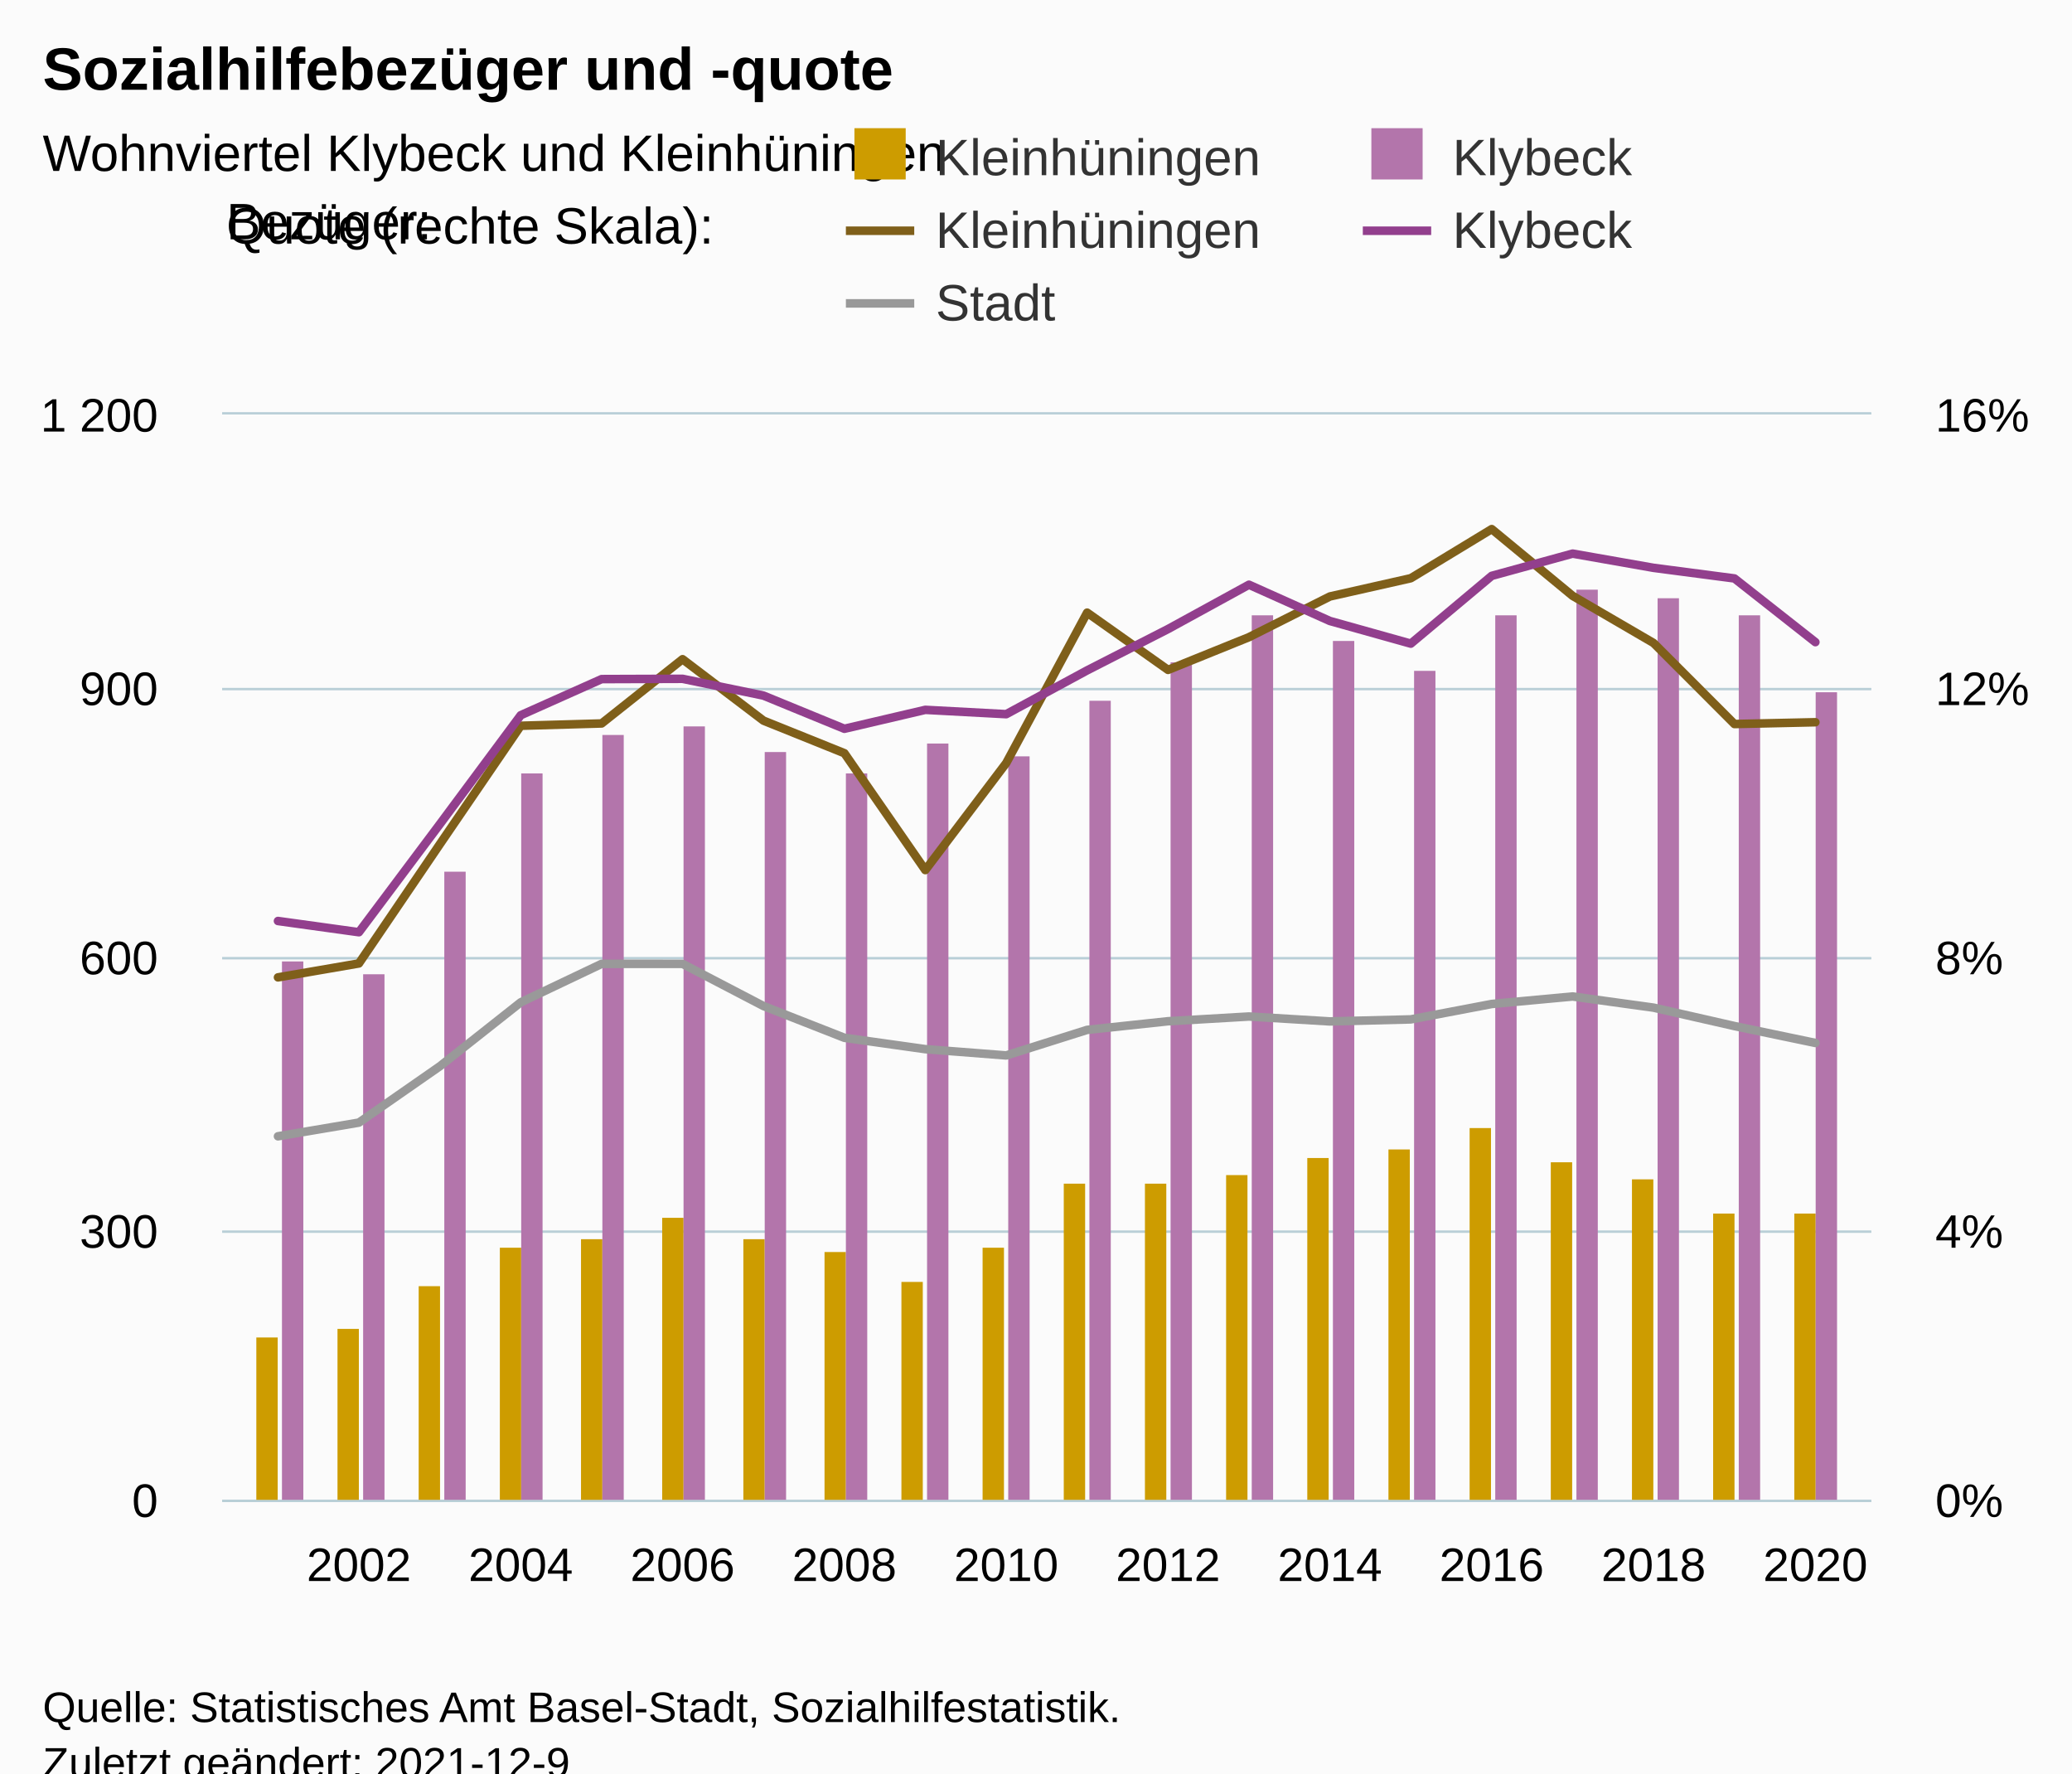
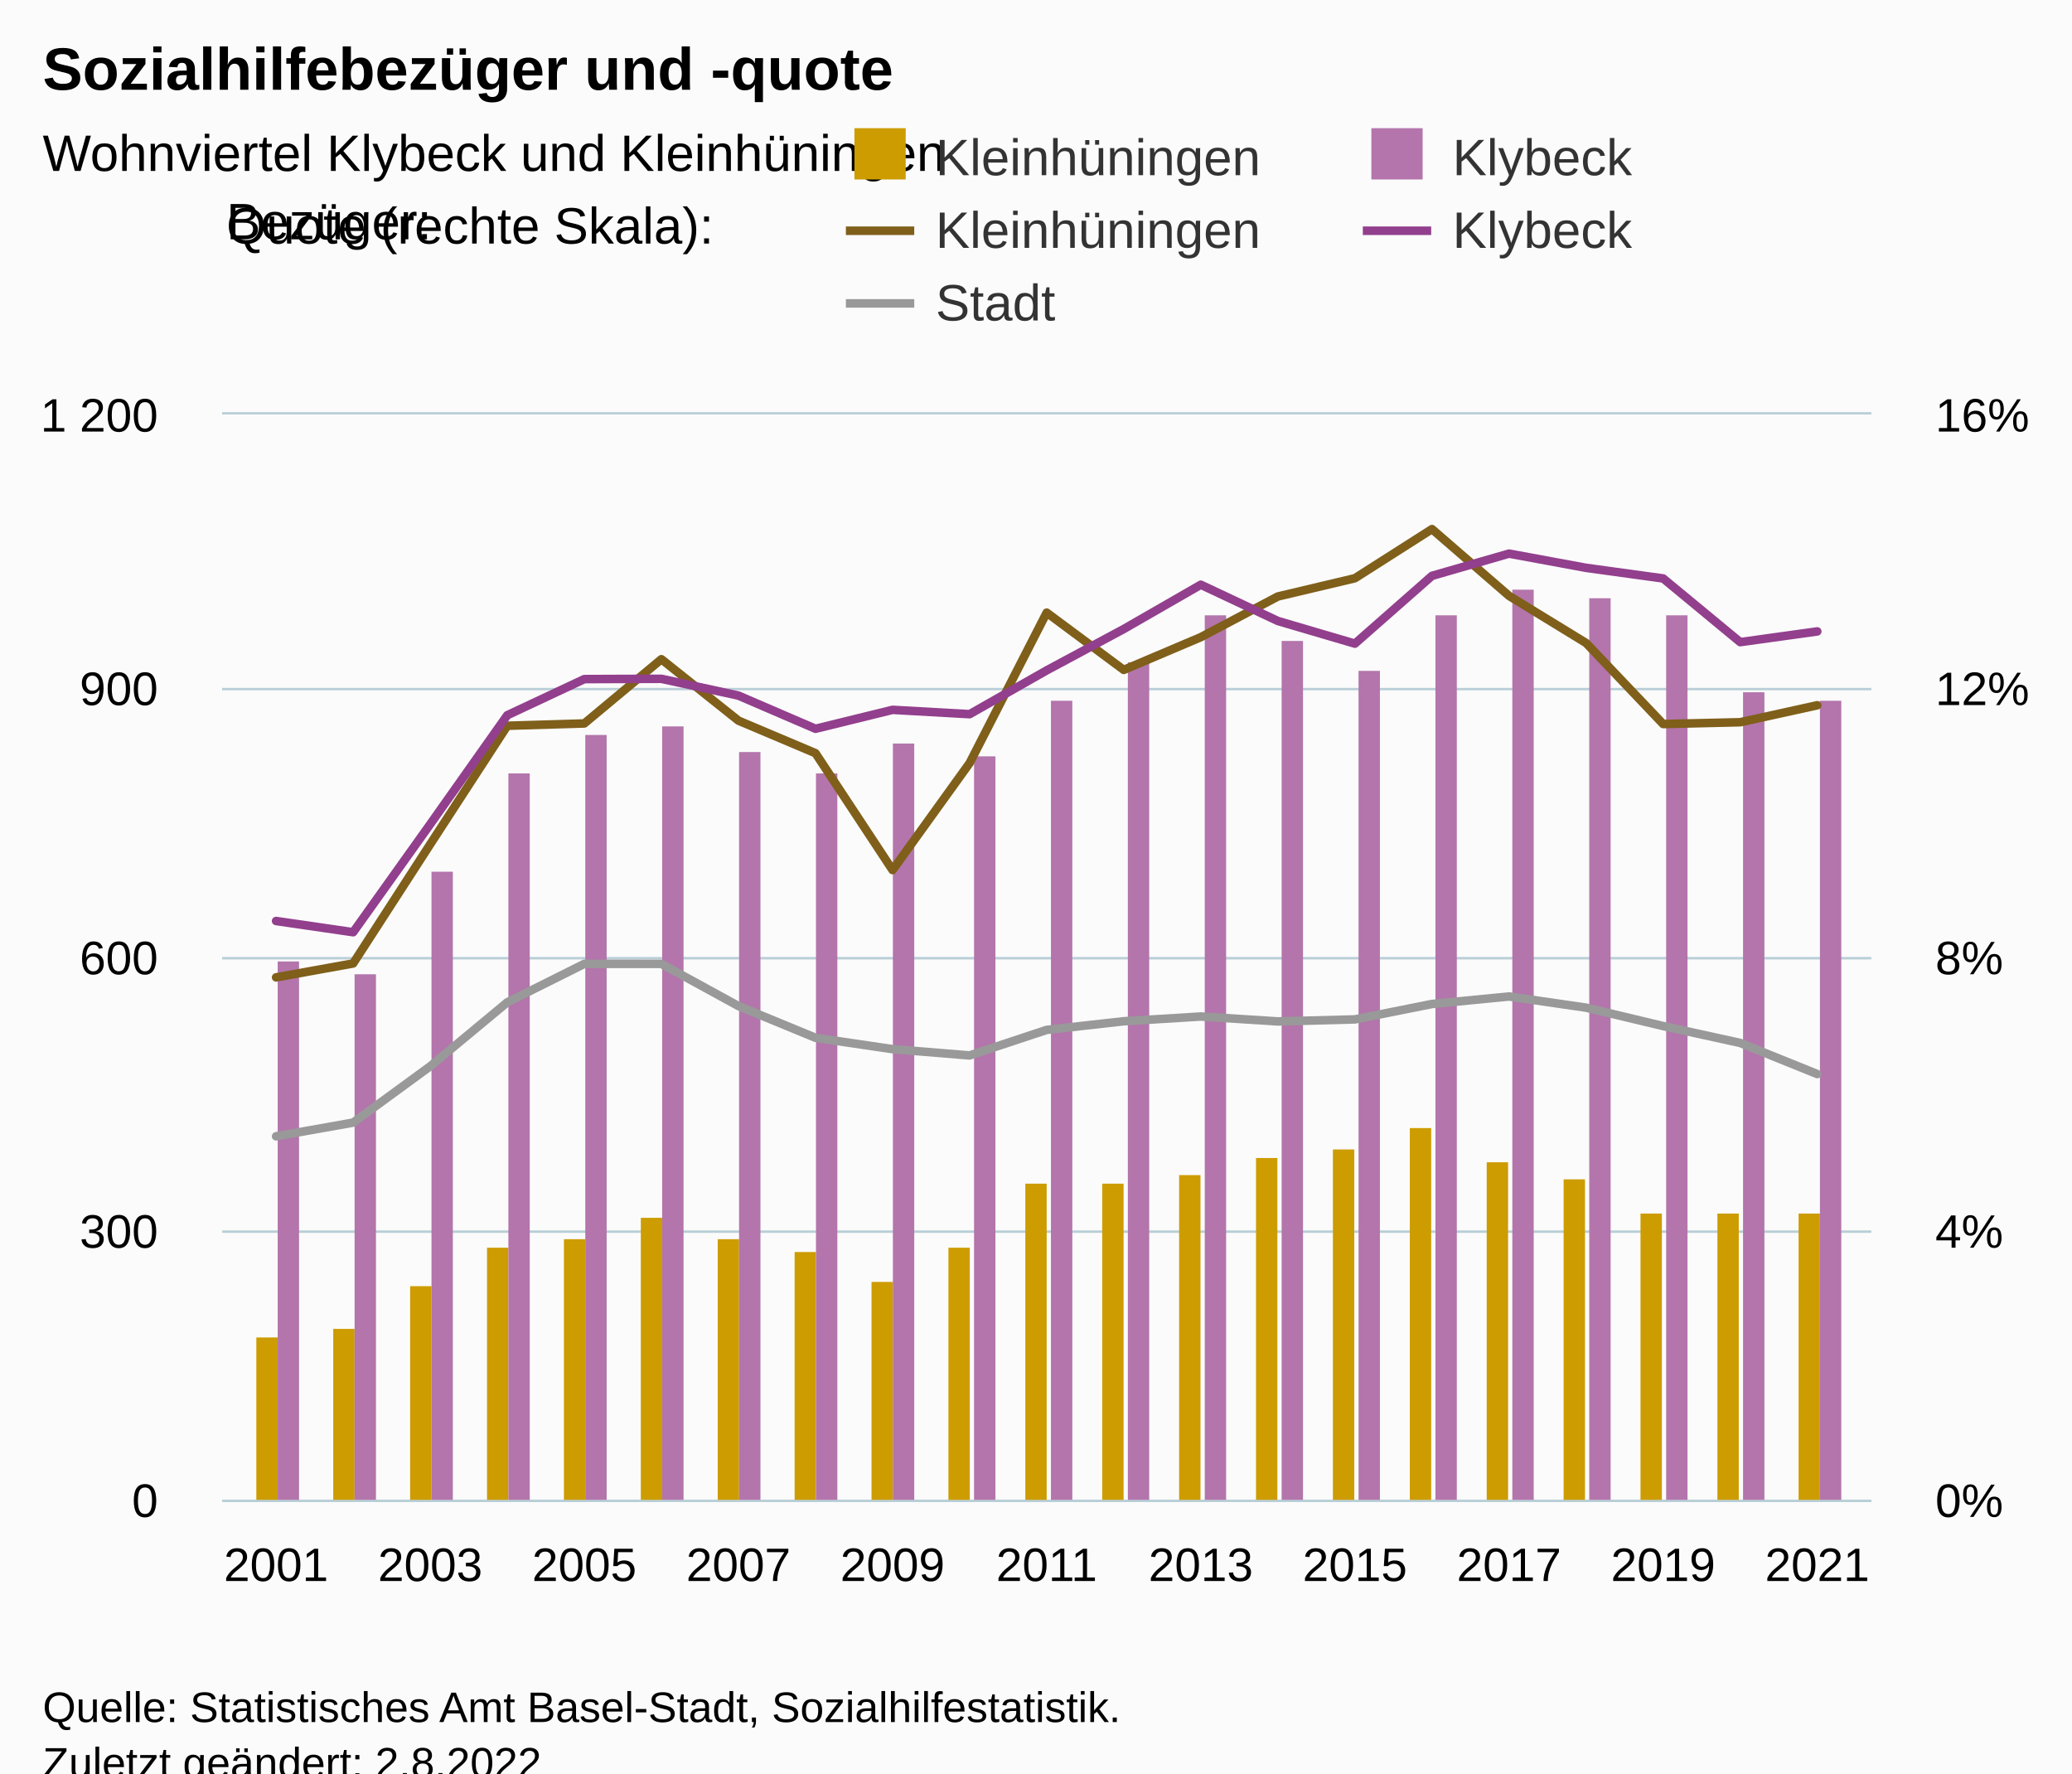
<svg xmlns="http://www.w3.org/2000/svg" version="1.1" class="highcharts-root" style="font-family:Arial;font-size:12px;" viewBox="0 0 485 415">
  <defs>
-     <clipPath id="highcharts-ux4dzdj-109-">
+     <clipPath id="highcharts-ou3aoxg-114-">
      <rect x="0" y="0" width="386" height="254" fill="none" />
    </clipPath>
-     <clipPath id="highcharts-ux4dzdj-130-">
+     <clipPath id="highcharts-ou3aoxg-136-">
      <rect x="0" y="0" width="386" height="254" fill="none" />
    </clipPath>
-     <clipPath id="highcharts-ux4dzdj-171-">
+     <clipPath id="highcharts-ou3aoxg-179-">
      <rect x="0" y="0" width="386" height="254" fill="none" />
    </clipPath>
-     <clipPath id="highcharts-ux4dzdj-212-">
+     <clipPath id="highcharts-ou3aoxg-222-">
      <rect x="52" y="97" width="386" height="254" fill="none" />
    </clipPath>
  </defs>
  <rect fill="#fbfbfb" class="highcharts-background" x="0" y="0" width="485" height="428" rx="0" ry="0" />
  <rect fill="none" class="highcharts-plot-background" x="52" y="97" width="386" height="254" />
  <g class="highcharts-pane-group" data-z-index="0" />
  <g class="highcharts-grid highcharts-xaxis-grid" data-z-index="1">
-     <path fill="none" data-z-index="1" class="highcharts-grid-line" d="M 83.5 97 L 83.5 351" opacity="1" />
-     <path fill="none" data-z-index="1" class="highcharts-grid-line" d="M 121.5 97 L 121.5 351" opacity="1" />
-     <path fill="none" data-z-index="1" class="highcharts-grid-line" d="M 159.5 97 L 159.5 351" opacity="1" />
-     <path fill="none" data-z-index="1" class="highcharts-grid-line" d="M 197.5 97 L 197.5 351" opacity="1" />
-     <path fill="none" data-z-index="1" class="highcharts-grid-line" d="M 235.5 97 L 235.5 351" opacity="1" />
-     <path fill="none" data-z-index="1" class="highcharts-grid-line" d="M 272.5 97 L 272.5 351" opacity="1" />
-     <path fill="none" data-z-index="1" class="highcharts-grid-line" d="M 310.5 97 L 310.5 351" opacity="1" />
-     <path fill="none" data-z-index="1" class="highcharts-grid-line" d="M 348.5 97 L 348.5 351" opacity="1" />
-     <path fill="none" data-z-index="1" class="highcharts-grid-line" d="M 386.5 97 L 386.5 351" opacity="1" />
+     <path fill="none" data-z-index="1" class="highcharts-grid-line" d="M 64.5 97 L 64.5 351" opacity="1" />
+     <path fill="none" data-z-index="1" class="highcharts-grid-line" d="M 100.5 97 L 100.5 351" opacity="1" />
+     <path fill="none" data-z-index="1" class="highcharts-grid-line" d="M 136.5 97 L 136.5 351" opacity="1" />
+     <path fill="none" data-z-index="1" class="highcharts-grid-line" d="M 172.5 97 L 172.5 351" opacity="1" />
+     <path fill="none" data-z-index="1" class="highcharts-grid-line" d="M 208.5 97 L 208.5 351" opacity="1" />
+     <path fill="none" data-z-index="1" class="highcharts-grid-line" d="M 244.5 97 L 244.5 351" opacity="1" />
+     <path fill="none" data-z-index="1" class="highcharts-grid-line" d="M 280.5 97 L 280.5 351" opacity="1" />
+     <path fill="none" data-z-index="1" class="highcharts-grid-line" d="M 316.5 97 L 316.5 351" opacity="1" />
+     <path fill="none" data-z-index="1" class="highcharts-grid-line" d="M 352.5 97 L 352.5 351" opacity="1" />
+     <path fill="none" data-z-index="1" class="highcharts-grid-line" d="M 388.5 97 L 388.5 351" opacity="1" />
    <path fill="none" data-z-index="1" class="highcharts-grid-line" d="M 424.5 97 L 424.5 351" opacity="1" />
  </g>
  <g class="highcharts-grid highcharts-yaxis-grid" data-z-index="1">
    <path fill="none" stroke="#B9CFD7" stroke-width="0.5" data-z-index="1" class="highcharts-grid-line" d="M 52 351.25 L 438 351.25" opacity="1" />
    <path fill="none" stroke="#B9CFD7" stroke-width="0.5" data-z-index="1" class="highcharts-grid-line" d="M 52 288.25 L 438 288.25" opacity="1" />
    <path fill="none" stroke="#B9CFD7" stroke-width="0.5" data-z-index="1" class="highcharts-grid-line" d="M 52 224.25 L 438 224.25" opacity="1" />
    <path fill="none" stroke="#B9CFD7" stroke-width="0.5" data-z-index="1" class="highcharts-grid-line" d="M 52 161.25 L 438 161.25" opacity="1" />
    <path fill="none" stroke="#B9CFD7" stroke-width="0.5" data-z-index="1" class="highcharts-grid-line" d="M 52 96.75 L 438 96.75" opacity="1" />
  </g>
  <g class="highcharts-grid highcharts-yaxis-grid" data-z-index="1">
    <path fill="none" stroke="#B9CFD7" stroke-width="0.5" data-z-index="1" class="highcharts-grid-line" d="M 52 351.25 L 438 351.25" opacity="1" />
    <path fill="none" stroke="#B9CFD7" stroke-width="0.5" data-z-index="1" class="highcharts-grid-line" d="M 52 288.25 L 438 288.25" opacity="1" />
    <path fill="none" stroke="#B9CFD7" stroke-width="0.5" data-z-index="1" class="highcharts-grid-line" d="M 52 224.25 L 438 224.25" opacity="1" />
    <path fill="none" stroke="#B9CFD7" stroke-width="0.5" data-z-index="1" class="highcharts-grid-line" d="M 52 161.25 L 438 161.25" opacity="1" />
    <path fill="none" stroke="#B9CFD7" stroke-width="0.5" data-z-index="1" class="highcharts-grid-line" d="M 52 96.75 L 438 96.75" opacity="1" />
  </g>
  <rect fill="none" class="highcharts-plot-border" data-z-index="1" x="52" y="97" width="386" height="254" />
  <g class="highcharts-axis highcharts-xaxis" data-z-index="2">
    <path fill="none" class="highcharts-axis-line" stroke="#B9CFD7" stroke-width="0.5" data-z-index="7" d="M 52 351.25 L 438 351.25" />
  </g>
  <g class="highcharts-axis highcharts-yaxis" data-z-index="2">
    <path fill="none" class="highcharts-axis-line" data-z-index="7" d="M 52 97 L 52 351" />
  </g>
  <g class="highcharts-axis highcharts-yaxis" data-z-index="2">
    <path fill="none" class="highcharts-axis-line" data-z-index="7" d="M 438 97 L 438 351" />
  </g>
  <g class="highcharts-series-group" data-z-index="3">
-     <g class="highcharts-series highcharts-series-0 highcharts-column-series" data-z-index="0.1" opacity="1" transform="translate(52,97) scale(1 1)" clip-path="url(#highcharts-ux4dzdj-130-)">
+     <g class="highcharts-series highcharts-series-0 highcharts-column-series" data-z-index="0.1" opacity="1" transform="translate(52,97) scale(1 1)" clip-path="url(#highcharts-ou3aoxg-136-)">
      <rect x="8" y="216" width="5" height="39" fill="#cd9c00" opacity="1" class="highcharts-point" />
-       <rect x="27" y="214" width="5" height="41" fill="#cd9c00" opacity="1" class="highcharts-point" />
-       <rect x="46" y="204" width="5" height="51" fill="#cd9c00" opacity="1" class="highcharts-point" />
-       <rect x="65" y="195" width="5" height="60" fill="#cd9c00" opacity="1" class="highcharts-point" />
-       <rect x="84" y="193" width="5" height="62" fill="#cd9c00" opacity="1" class="highcharts-point" />
-       <rect x="103" y="188" width="5" height="67" fill="#cd9c00" opacity="1" class="highcharts-point" />
-       <rect x="122" y="193" width="5" height="62" fill="#cd9c00" opacity="1" class="highcharts-point" />
-       <rect x="141" y="196" width="5" height="59" fill="#cd9c00" opacity="1" class="highcharts-point" />
-       <rect x="159" y="203" width="5" height="52" fill="#cd9c00" opacity="1" class="highcharts-point" />
-       <rect x="178" y="195" width="5" height="60" fill="#cd9c00" opacity="1" class="highcharts-point" />
-       <rect x="197" y="180" width="5" height="75" fill="#cd9c00" opacity="1" class="highcharts-point" />
-       <rect x="216" y="180" width="5" height="75" fill="#cd9c00" opacity="1" class="highcharts-point" />
-       <rect x="235" y="178" width="5" height="77" fill="#cd9c00" opacity="1" class="highcharts-point" />
-       <rect x="254" y="174" width="5" height="81" fill="#cd9c00" opacity="1" class="highcharts-point" />
-       <rect x="273" y="172" width="5" height="83" fill="#cd9c00" opacity="1" class="highcharts-point" />
-       <rect x="292" y="167" width="5" height="88" fill="#cd9c00" opacity="1" class="highcharts-point" />
-       <rect x="311" y="175" width="5" height="80" fill="#cd9c00" opacity="1" class="highcharts-point" />
-       <rect x="330" y="179" width="5" height="76" fill="#cd9c00" opacity="1" class="highcharts-point" />
-       <rect x="349" y="187" width="5" height="68" fill="#cd9c00" opacity="1" class="highcharts-point" />
-       <rect x="368" y="187" width="5" height="68" fill="#cd9c00" opacity="1" class="highcharts-point" />
+       <rect x="26" y="214" width="5" height="41" fill="#cd9c00" opacity="1" class="highcharts-point" />
+       <rect x="44" y="204" width="5" height="51" fill="#cd9c00" opacity="1" class="highcharts-point" />
+       <rect x="62" y="195" width="5" height="60" fill="#cd9c00" opacity="1" class="highcharts-point" />
+       <rect x="80" y="193" width="5" height="62" fill="#cd9c00" opacity="1" class="highcharts-point" />
+       <rect x="98" y="188" width="5" height="67" fill="#cd9c00" opacity="1" class="highcharts-point" />
+       <rect x="116" y="193" width="5" height="62" fill="#cd9c00" opacity="1" class="highcharts-point" />
+       <rect x="134" y="196" width="5" height="59" fill="#cd9c00" opacity="1" class="highcharts-point" />
+       <rect x="152" y="203" width="5" height="52" fill="#cd9c00" opacity="1" class="highcharts-point" />
+       <rect x="170" y="195" width="5" height="60" fill="#cd9c00" opacity="1" class="highcharts-point" />
+       <rect x="188" y="180" width="5" height="75" fill="#cd9c00" opacity="1" class="highcharts-point" />
+       <rect x="206" y="180" width="5" height="75" fill="#cd9c00" opacity="1" class="highcharts-point" />
+       <rect x="224" y="178" width="5" height="77" fill="#cd9c00" opacity="1" class="highcharts-point" />
+       <rect x="242" y="174" width="5" height="81" fill="#cd9c00" opacity="1" class="highcharts-point" />
+       <rect x="260" y="172" width="5" height="83" fill="#cd9c00" opacity="1" class="highcharts-point" />
+       <rect x="278" y="167" width="5" height="88" fill="#cd9c00" opacity="1" class="highcharts-point" />
+       <rect x="296" y="175" width="5" height="80" fill="#cd9c00" opacity="1" class="highcharts-point" />
+       <rect x="314" y="179" width="5" height="76" fill="#cd9c00" opacity="1" class="highcharts-point" />
+       <rect x="332" y="187" width="5" height="68" fill="#cd9c00" opacity="1" class="highcharts-point" />
+       <rect x="350" y="187" width="5" height="68" fill="#cd9c00" opacity="1" class="highcharts-point" />
+       <rect x="369" y="187" width="5" height="68" fill="#cd9c00" opacity="1" class="highcharts-point" />
    </g>
    <g class="highcharts-markers highcharts-series-0 highcharts-column-series" data-z-index="0.1" opacity="1" transform="translate(52,97) scale(1 1)" clip-path="none" />
-     <g class="highcharts-series highcharts-series-1 highcharts-column-series" data-z-index="0.1" opacity="1" transform="translate(52,97) scale(1 1)" clip-path="url(#highcharts-ux4dzdj-130-)">
-       <rect x="14" y="128" width="5" height="127" fill="#b375ab" opacity="1" class="highcharts-point" />
-       <rect x="33" y="131" width="5" height="124" fill="#b375ab" opacity="1" class="highcharts-point" />
-       <rect x="52" y="107" width="5" height="148" fill="#b375ab" opacity="1" class="highcharts-point" />
-       <rect x="70" y="84" width="5" height="171" fill="#b375ab" opacity="1" class="highcharts-point" />
-       <rect x="89" y="75" width="5" height="180" fill="#b375ab" opacity="1" class="highcharts-point" />
-       <rect x="108" y="73" width="5" height="182" fill="#b375ab" opacity="1" class="highcharts-point" />
-       <rect x="127" y="79" width="5" height="176" fill="#b375ab" opacity="1" class="highcharts-point" />
-       <rect x="146" y="84" width="5" height="171" fill="#b375ab" opacity="1" class="highcharts-point" />
-       <rect x="165" y="77" width="5" height="178" fill="#b375ab" opacity="1" class="highcharts-point" />
-       <rect x="184" y="80" width="5" height="175" fill="#b375ab" opacity="1" class="highcharts-point" />
-       <rect x="203" y="67" width="5" height="188" fill="#b375ab" opacity="1" class="highcharts-point" />
-       <rect x="222" y="58" width="5" height="197" fill="#b375ab" opacity="1" class="highcharts-point" />
-       <rect x="241" y="47" width="5" height="208" fill="#b375ab" opacity="1" class="highcharts-point" />
-       <rect x="260" y="53" width="5" height="202" fill="#b375ab" opacity="1" class="highcharts-point" />
-       <rect x="279" y="60" width="5" height="195" fill="#b375ab" opacity="1" class="highcharts-point" />
-       <rect x="298" y="47" width="5" height="208" fill="#b375ab" opacity="1" class="highcharts-point" />
-       <rect x="317" y="41" width="5" height="214" fill="#b375ab" opacity="1" class="highcharts-point" />
-       <rect x="336" y="43" width="5" height="212" fill="#b375ab" opacity="1" class="highcharts-point" />
-       <rect x="355" y="47" width="5" height="208" fill="#b375ab" opacity="1" class="highcharts-point" />
-       <rect x="373" y="65" width="5" height="190" fill="#b375ab" opacity="1" class="highcharts-point" />
+     <g class="highcharts-series highcharts-series-1 highcharts-column-series" data-z-index="0.1" opacity="1" transform="translate(52,97) scale(1 1)" clip-path="url(#highcharts-ou3aoxg-136-)">
+       <rect x="13" y="128" width="5" height="127" fill="#b375ab" opacity="1" class="highcharts-point" />
+       <rect x="31" y="131" width="5" height="124" fill="#b375ab" opacity="1" class="highcharts-point" />
+       <rect x="49" y="107" width="5" height="148" fill="#b375ab" opacity="1" class="highcharts-point" />
+       <rect x="67" y="84" width="5" height="171" fill="#b375ab" opacity="1" class="highcharts-point" />
+       <rect x="85" y="75" width="5" height="180" fill="#b375ab" opacity="1" class="highcharts-point" />
+       <rect x="103" y="73" width="5" height="182" fill="#b375ab" opacity="1" class="highcharts-point" />
+       <rect x="121" y="79" width="5" height="176" fill="#b375ab" opacity="1" class="highcharts-point" />
+       <rect x="139" y="84" width="5" height="171" fill="#b375ab" opacity="1" class="highcharts-point" />
+       <rect x="157" y="77" width="5" height="178" fill="#b375ab" opacity="1" class="highcharts-point" />
+       <rect x="176" y="80" width="5" height="175" fill="#b375ab" opacity="1" class="highcharts-point" />
+       <rect x="194" y="67" width="5" height="188" fill="#b375ab" opacity="1" class="highcharts-point" />
+       <rect x="212" y="58" width="5" height="197" fill="#b375ab" opacity="1" class="highcharts-point" />
+       <rect x="230" y="47" width="5" height="208" fill="#b375ab" opacity="1" class="highcharts-point" />
+       <rect x="248" y="53" width="5" height="202" fill="#b375ab" opacity="1" class="highcharts-point" />
+       <rect x="266" y="60" width="5" height="195" fill="#b375ab" opacity="1" class="highcharts-point" />
+       <rect x="284" y="47" width="5" height="208" fill="#b375ab" opacity="1" class="highcharts-point" />
+       <rect x="302" y="41" width="5" height="214" fill="#b375ab" opacity="1" class="highcharts-point" />
+       <rect x="320" y="43" width="5" height="212" fill="#b375ab" opacity="1" class="highcharts-point" />
+       <rect x="338" y="47" width="5" height="208" fill="#b375ab" opacity="1" class="highcharts-point" />
+       <rect x="356" y="65" width="5" height="190" fill="#b375ab" opacity="1" class="highcharts-point" />
+       <rect x="374" y="67" width="5" height="188" fill="#b375ab" opacity="1" class="highcharts-point" />
    </g>
    <g class="highcharts-markers highcharts-series-1 highcharts-column-series" data-z-index="0.1" opacity="1" transform="translate(52,97) scale(1 1)" clip-path="none" />
-     <g class="highcharts-series highcharts-series-2 highcharts-line-series" data-z-index="0.1" opacity="1" transform="translate(52,97) scale(1 1)" clip-path="url(#highcharts-ux4dzdj-171-)">
-       <path fill="none" d="M 13.069 131.73 L 32.009 128.468 L 50.949 100.575 L 69.889 72.846 L 88.829 72.306 L 107.769 57.269 L 126.71 71.644 L 145.65 79.269 L 164.59 106.619 L 183.53 81.577 L 202.47 46.372 L 221.41 59.77 L 240.35 52.115 L 259.29 42.591 L 278.231 38.319 L 297.171 26.822 L 316.111 42.445 L 335.051 53.48 L 353.991 72.442 L 372.931 72.022" class="highcharts-graph" data-z-index="1" stroke="#7f5f1a" stroke-width="2" stroke-linejoin="round" stroke-linecap="round" />
+     <g class="highcharts-series highcharts-series-2 highcharts-line-series" data-z-index="0.1" opacity="1" transform="translate(52,97) scale(1 1)" clip-path="url(#highcharts-ou3aoxg-179-)">
+       <path fill="none" d="M 12.626 131.73 L 30.664 128.468 L 48.701 100.575 L 66.738 72.846 L 84.776 72.306 L 102.813 57.269 L 120.85 71.644 L 138.888 79.269 L 156.925 106.619 L 174.963 81.577 L 193 46.372 L 211.037 59.77 L 229.075 52.115 L 247.112 42.591 L 265.15 38.319 L 283.187 26.822 L 301.224 42.445 L 319.262 53.48 L 337.299 72.442 L 355.336 72.022 L 373.374 68.051" class="highcharts-graph" data-z-index="1" stroke="#7f5f1a" stroke-width="2" stroke-linejoin="round" stroke-linecap="round" />
    </g>
    <g class="highcharts-markers highcharts-series-2 highcharts-line-series" data-z-index="0.1" opacity="1" transform="translate(52,97) scale(1 1)" clip-path="none" />
-     <g class="highcharts-series highcharts-series-3 highcharts-line-series" data-z-index="0.1" opacity="1" transform="translate(52,97) scale(1 1)" clip-path="url(#highcharts-ux4dzdj-171-)">
-       <path fill="none" d="M 13.069 118.537 L 32.009 121.161 L 50.949 95.882 L 69.889 70.382 L 88.829 61.925 L 107.769 61.859 L 126.71 65.787 L 145.65 73.552 L 164.59 69.121 L 183.53 70.135 L 202.47 59.885 L 221.41 50.211 L 240.35 39.838 L 259.29 48.325 L 278.231 53.627 L 297.171 37.763 L 316.111 32.56 L 335.051 35.89 L 353.991 38.37 L 372.931 53.274" class="highcharts-graph" data-z-index="1" stroke="#923f8d" stroke-width="2" stroke-linejoin="round" stroke-linecap="round" />
+     <g class="highcharts-series highcharts-series-3 highcharts-line-series" data-z-index="0.1" opacity="1" transform="translate(52,97) scale(1 1)" clip-path="url(#highcharts-ou3aoxg-179-)">
+       <path fill="none" d="M 12.626 118.537 L 30.664 121.161 L 48.701 95.882 L 66.738 70.382 L 84.776 61.925 L 102.813 61.859 L 120.85 65.787 L 138.888 73.552 L 156.925 69.121 L 174.963 70.135 L 193 59.885 L 211.037 50.211 L 229.075 39.838 L 247.112 48.325 L 265.15 53.627 L 283.187 37.763 L 301.224 32.56 L 319.262 35.89 L 337.299 38.37 L 355.336 53.274 L 373.374 50.767" class="highcharts-graph" data-z-index="1" stroke="#923f8d" stroke-width="2" stroke-linejoin="round" stroke-linecap="round" />
    </g>
    <g class="highcharts-markers highcharts-series-3 highcharts-line-series" data-z-index="0.1" opacity="1" transform="translate(52,97) scale(1 1)" clip-path="none" />
-     <g class="highcharts-series highcharts-series-4 highcharts-line-series" data-z-index="0.1" opacity="1" transform="translate(52,97) scale(1 1)" clip-path="url(#highcharts-ux4dzdj-171-)">
-       <path fill="none" d="M 13.069 168.921 L 32.009 165.715 L 50.949 152.536 L 69.889 137.572 L 88.829 128.564 L 107.769 128.57 L 126.71 138.436 L 145.65 145.869 L 164.59 148.528 L 183.53 149.999 L 202.47 144.018 L 221.41 141.995 L 240.35 140.888 L 259.29 142.037 L 278.231 141.562 L 297.171 137.96 L 316.111 136.202 L 335.051 138.814 L 353.991 143.124 L 372.931 147.076" class="highcharts-graph" data-z-index="1" stroke="#999999" stroke-width="2" stroke-linejoin="round" stroke-linecap="round" />
+     <g class="highcharts-series highcharts-series-4 highcharts-line-series" data-z-index="0.1" opacity="1" transform="translate(52,97) scale(1 1)" clip-path="url(#highcharts-ou3aoxg-179-)">
+       <path fill="none" d="M 12.626 168.921 L 30.664 165.715 L 48.701 152.536 L 66.738 137.572 L 84.776 128.564 L 102.813 128.57 L 120.85 138.436 L 138.888 145.869 L 156.925 148.528 L 174.963 149.999 L 193 144.018 L 211.037 141.995 L 229.075 140.888 L 247.112 142.037 L 265.15 141.562 L 283.187 137.96 L 301.224 136.202 L 319.262 138.814 L 337.299 143.124 L 355.336 147.076 L 373.374 154.355" class="highcharts-graph" data-z-index="1" stroke="#999999" stroke-width="2" stroke-linejoin="round" stroke-linecap="round" />
    </g>
    <g class="highcharts-markers highcharts-series-4 highcharts-line-series" data-z-index="0.1" opacity="1" transform="translate(52,97) scale(1 1)" clip-path="none" />
  </g>
  <text x="10" text-anchor="start" class="highcharts-title" data-z-index="4" style="color:#000000;font-size:14px;font-weight:bold;fill:#000000;" y="21">
    <tspan>Sozialhilfebezüger und -quote</tspan>
  </text>
  <text x="10" text-anchor="start" class="highcharts-subtitle" data-z-index="4" style="color:#000000;font-size:12px;font-weight:normal;fill:#000000;" y="40">
    <tspan>Wohnviertel Klybeck und Kleinhüningen</tspan>
  </text>
  <text x="10" text-anchor="start" class="highcharts-caption" data-z-index="4" style="color:#666666;fill:#666666;" y="385" />
  <g class="highcharts-legend" data-z-index="7" transform="translate(190,1)">
    <rect fill="none" class="highcharts-legend-box" rx="0" ry="0" x="0" y="0" width="268" height="84" visibility="visible" />
    <g data-z-index="1" transform="translate(0,22)">
      <g>
        <g class="highcharts-legend-item highcharts-column-series highcharts-color-undefined highcharts-series-0" data-z-index="1" transform="translate(8,3)">
          <text x="21" style="color:#333333;cursor:pointer;font-size:12px;font-weight:normal;fill:#333333;" text-anchor="start" data-z-index="2" y="15">
            <tspan>Kleinhüningen</tspan>
          </text>
          <rect x="2" y="4" width="12" height="12" fill="#cd9c00" class="highcharts-point" data-z-index="3" />
        </g>
        <g class="highcharts-legend-item highcharts-column-series highcharts-color-undefined highcharts-series-1" data-z-index="1" transform="translate(129,3)">
          <text x="21" y="15" style="color:#333333;cursor:pointer;font-size:12px;font-weight:normal;fill:#333333;" text-anchor="start" data-z-index="2">
            <tspan>Klybeck</tspan>
          </text>
          <rect x="2" y="4" width="12" height="12" fill="#b375ab" class="highcharts-point" data-z-index="3" />
        </g>
        <g class="highcharts-legend-item highcharts-line-series highcharts-color-undefined highcharts-series-2" data-z-index="1" transform="translate(8,20)">
          <path fill="none" d="M 0 11 L 16 11" class="highcharts-graph" stroke="#7f5f1a" stroke-width="2" />
          <text x="21" y="15" style="color:#333333;cursor:pointer;font-size:12px;font-weight:normal;fill:#333333;" text-anchor="start" data-z-index="2">
            <tspan>Kleinhüningen</tspan>
          </text>
        </g>
        <g class="highcharts-legend-item highcharts-line-series highcharts-color-undefined highcharts-series-3" data-z-index="1" transform="translate(129,20)">
          <path fill="none" d="M 0 11 L 16 11" class="highcharts-graph" stroke="#923f8d" stroke-width="2" />
          <text x="21" y="15" style="color:#333333;cursor:pointer;font-size:12px;font-weight:normal;fill:#333333;" text-anchor="start" data-z-index="2">
            <tspan>Klybeck</tspan>
          </text>
        </g>
        <g class="highcharts-legend-item highcharts-line-series highcharts-color-undefined highcharts-series-4" data-z-index="1" transform="translate(8,37)">
          <path fill="none" d="M 0 11 L 16 11" class="highcharts-graph" stroke="#999999" stroke-width="2" />
          <text x="21" y="15" style="color:#333333;cursor:pointer;font-size:12px;font-weight:normal;fill:#333333;" text-anchor="start" data-z-index="2">
            <tspan>Stadt</tspan>
          </text>
        </g>
      </g>
    </g>
    <g class="highcharts-label highcharts-legend-title" data-z-index="1" transform="translate(-140,40)">
      <text x="3" data-z-index="1" style="font-size:12px;font-weight:normal;line-height:1.4;" y="15">
        <tspan x="3">Bezüger:</tspan>
        <tspan x="3" dy="1">Quote (rechte Skala):</tspan>
      </text>
    </g>
  </g>
  <g class="highcharts-axis-labels highcharts-xaxis-labels" data-z-index="7">
-     <text x="84.009" style="color:#000000;cursor:default;font-size:11px;fill:#000000;" text-anchor="middle" transform="translate(0,0)" y="370" opacity="1">2002</text>
-     <text x="121.889" style="color:#000000;cursor:default;font-size:11px;fill:#000000;" text-anchor="middle" transform="translate(0,0)" y="370" opacity="1">2004</text>
-     <text x="159.769" style="color:#000000;cursor:default;font-size:11px;fill:#000000;" text-anchor="middle" transform="translate(0,0)" y="370" opacity="1">2006</text>
-     <text x="197.65" style="color:#000000;cursor:default;font-size:11px;fill:#000000;" text-anchor="middle" transform="translate(0,0)" y="370" opacity="1">2008</text>
-     <text x="235.53" style="color:#000000;cursor:default;font-size:11px;fill:#000000;" text-anchor="middle" transform="translate(0,0)" y="370" opacity="1">2010</text>
-     <text x="273.41" style="color:#000000;cursor:default;font-size:11px;fill:#000000;" text-anchor="middle" transform="translate(0,0)" y="370" opacity="1">2012</text>
-     <text x="311.29" style="color:#000000;cursor:default;font-size:11px;fill:#000000;" text-anchor="middle" transform="translate(0,0)" y="370" opacity="1">2014</text>
-     <text x="349.171" style="color:#000000;cursor:default;font-size:11px;fill:#000000;" text-anchor="middle" transform="translate(0,0)" y="370" opacity="1">2016</text>
-     <text x="387.051" style="color:#000000;cursor:default;font-size:11px;fill:#000000;" text-anchor="middle" transform="translate(0,0)" y="370" opacity="1">2018</text>
-     <text x="424.931" style="color:#000000;cursor:default;font-size:11px;fill:#000000;" text-anchor="middle" transform="translate(0,0)" y="370" opacity="1">2020</text>
+     <text x="64.626" style="color:#000000;cursor:default;font-size:11px;fill:#000000;" text-anchor="middle" transform="translate(0,0)" y="370" opacity="1">2001</text>
+     <text x="100.701" style="color:#000000;cursor:default;font-size:11px;fill:#000000;" text-anchor="middle" transform="translate(0,0)" y="370" opacity="1">2003</text>
+     <text x="136.776" style="color:#000000;cursor:default;font-size:11px;fill:#000000;" text-anchor="middle" transform="translate(0,0)" y="370" opacity="1">2005</text>
+     <text x="172.85" style="color:#000000;cursor:default;font-size:11px;fill:#000000;" text-anchor="middle" transform="translate(0,0)" y="370" opacity="1">2007</text>
+     <text x="208.925" style="color:#000000;cursor:default;font-size:11px;fill:#000000;" text-anchor="middle" transform="translate(0,0)" y="370" opacity="1">2009</text>
+     <text x="245" style="color:#000000;cursor:default;font-size:11px;fill:#000000;" text-anchor="middle" transform="translate(0,0)" y="370" opacity="1">2011</text>
+     <text x="281.075" style="color:#000000;cursor:default;font-size:11px;fill:#000000;" text-anchor="middle" transform="translate(0,0)" y="370" opacity="1">2013</text>
+     <text x="317.15" style="color:#000000;cursor:default;font-size:11px;fill:#000000;" text-anchor="middle" transform="translate(0,0)" y="370" opacity="1">2015</text>
+     <text x="353.224" style="color:#000000;cursor:default;font-size:11px;fill:#000000;" text-anchor="middle" transform="translate(0,0)" y="370" opacity="1">2017</text>
+     <text x="389.299" style="color:#000000;cursor:default;font-size:11px;fill:#000000;" text-anchor="middle" transform="translate(0,0)" y="370" opacity="1">2019</text>
+     <text x="425.374" style="color:#000000;cursor:default;font-size:11px;fill:#000000;" text-anchor="middle" transform="translate(0,0)" y="370" opacity="1">2021</text>
  </g>
  <g class="highcharts-axis-labels highcharts-yaxis-labels" data-z-index="7">
    <text x="37" style="color:#000000;cursor:default;font-size:11px;fill:#000000;" text-anchor="end" transform="translate(0,0)" y="355" opacity="1">0</text>
    <text x="37" style="color:#000000;cursor:default;font-size:11px;fill:#000000;" text-anchor="end" transform="translate(0,0)" y="292" opacity="1">300</text>
    <text x="37" style="color:#000000;cursor:default;font-size:11px;fill:#000000;" text-anchor="end" transform="translate(0,0)" y="228" opacity="1">600</text>
    <text x="37" style="color:#000000;cursor:default;font-size:11px;fill:#000000;" text-anchor="end" transform="translate(0,0)" y="165" opacity="1">900</text>
    <text x="37" style="color:#000000;cursor:default;font-size:11px;fill:#000000;" text-anchor="end" transform="translate(0,0)" y="101" opacity="1">
      <tspan>1 200</tspan>
    </text>
  </g>
  <g class="highcharts-axis-labels highcharts-yaxis-labels" data-z-index="7">
    <text x="453" style="color:#000000;cursor:default;font-size:11px;fill:#000000;" text-anchor="start" transform="translate(0,0)" y="355" opacity="1">0%</text>
    <text x="453" style="color:#000000;cursor:default;font-size:11px;fill:#000000;" text-anchor="start" transform="translate(0,0)" y="292" opacity="1">4%</text>
    <text x="453" style="color:#000000;cursor:default;font-size:11px;fill:#000000;" text-anchor="start" transform="translate(0,0)" y="228" opacity="1">8%</text>
    <text x="453" style="color:#000000;cursor:default;font-size:11px;fill:#000000;" text-anchor="start" transform="translate(0,0)" y="165" opacity="1">12%</text>
    <text x="453" style="color:#000000;cursor:default;font-size:11px;fill:#000000;" text-anchor="start" transform="translate(0,0)" y="101" opacity="1">16%</text>
  </g>
  <text x="10" class="highcharts-credits" text-anchor="start" data-z-index="8" style="cursor:default;color:#000000;font-size:10px;fill:#000000;" y="403">
    <tspan>Quelle: Statistisches Amt Basel-Stadt, Sozialhilfestatistik.</tspan>
-     <tspan x="10" dy="13">Zuletzt geändert: 2021-12-9</tspan>
+     <tspan x="10" dy="13">Zuletzt geändert: 2.8.2022</tspan>
  </text>
-   <g class="highcharts-control-points" data-z-index="99" clip-path="url(#highcharts-ux4dzdj-212-)" />
+   <g class="highcharts-control-points" data-z-index="99" clip-path="url(#highcharts-ou3aoxg-222-)" />
</svg>
